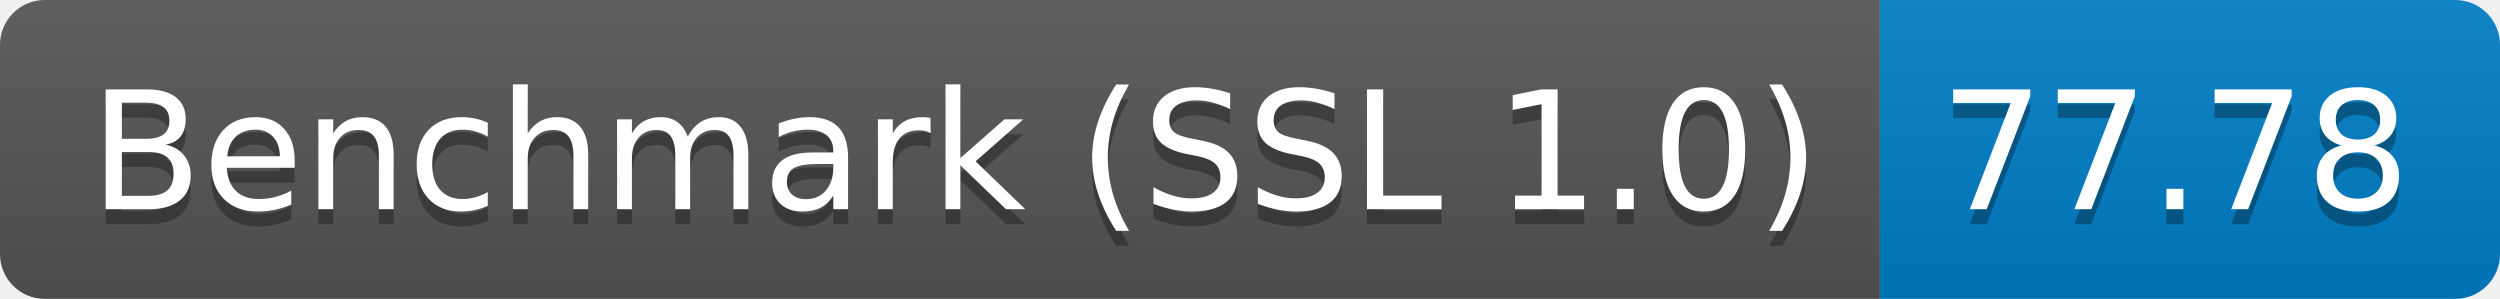
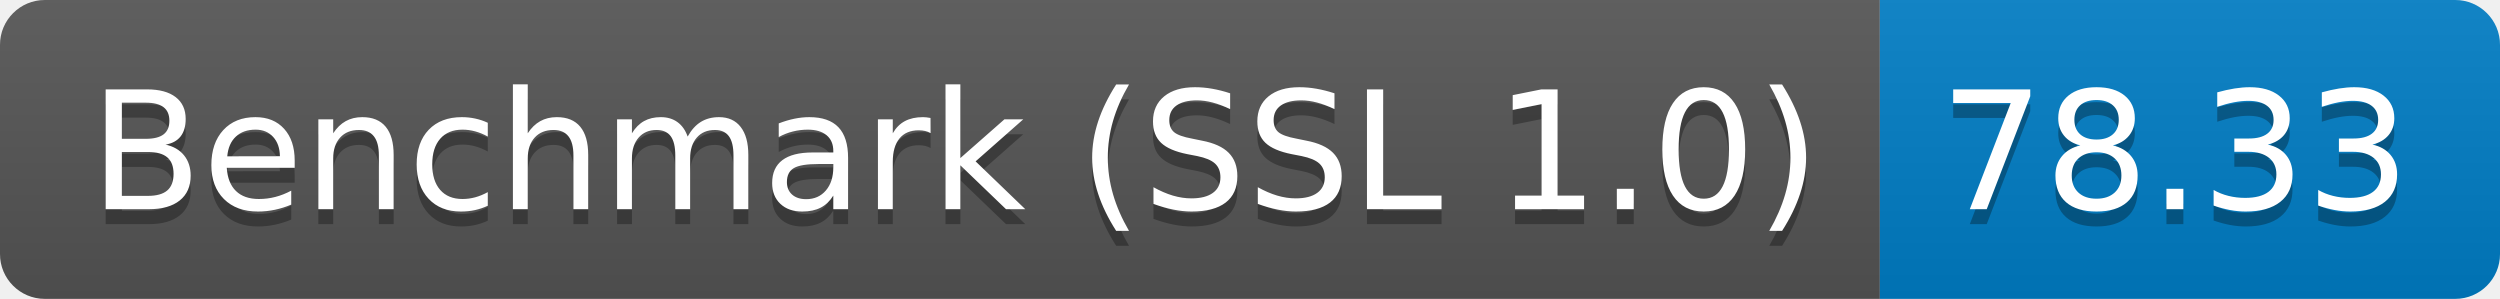
<svg xmlns="http://www.w3.org/2000/svg" height="20" width="167.3">
  <linearGradient id="smooth" x2="0" y2="100%">
    <stop offset="0" stop-color="#bbb" stop-opacity=".1" />
    <stop offset="1" stop-opacity=".1" />
  </linearGradient>
  <clipPath id="round">
    <rect fill="#fff" height="20" rx="3" width="167.3" />
  </clipPath>
  <g clip-path="url(#round)">
    <rect fill="#555" height="20" width="125.8" />
    <rect fill="#007ec6" height="20" width="41.5" x="125.8" />
    <rect fill="url(#smooth)" height="20" width="167.3" />
  </g>
  <g fill="#fff" font-family="DejaVu Sans,Verdana,Geneva,sans-serif" font-size="110" text-anchor="middle">
    <text fill="#010101" fill-opacity=".3" lengthAdjust="spacing" textLength="1158.0" transform="scale(0.1)" x="639.0" y="150">Benchmark (SSL 1.0)</text>
    <text lengthAdjust="spacing" textLength="1158.0" transform="scale(0.1)" x="639.0" y="140">Benchmark (SSL 1.0)</text>
-     <text fill="#010101" fill-opacity=".3" lengthAdjust="spacing" textLength="315.0" transform="scale(0.1)" x="1455.5" y="150">77.78</text>
-     <text lengthAdjust="spacing" textLength="315.0" transform="scale(0.1)" x="1455.5" y="140">77.78</text>
+     <text fill="#010101" fill-opacity=".3" lengthAdjust="spacing" textLength="315.0" transform="scale(0.1)" x="1455.5" y="150">78.33</text>
+     <text lengthAdjust="spacing" textLength="315.0" transform="scale(0.1)" x="1455.5" y="140">78.33</text>
  </g>
</svg>
